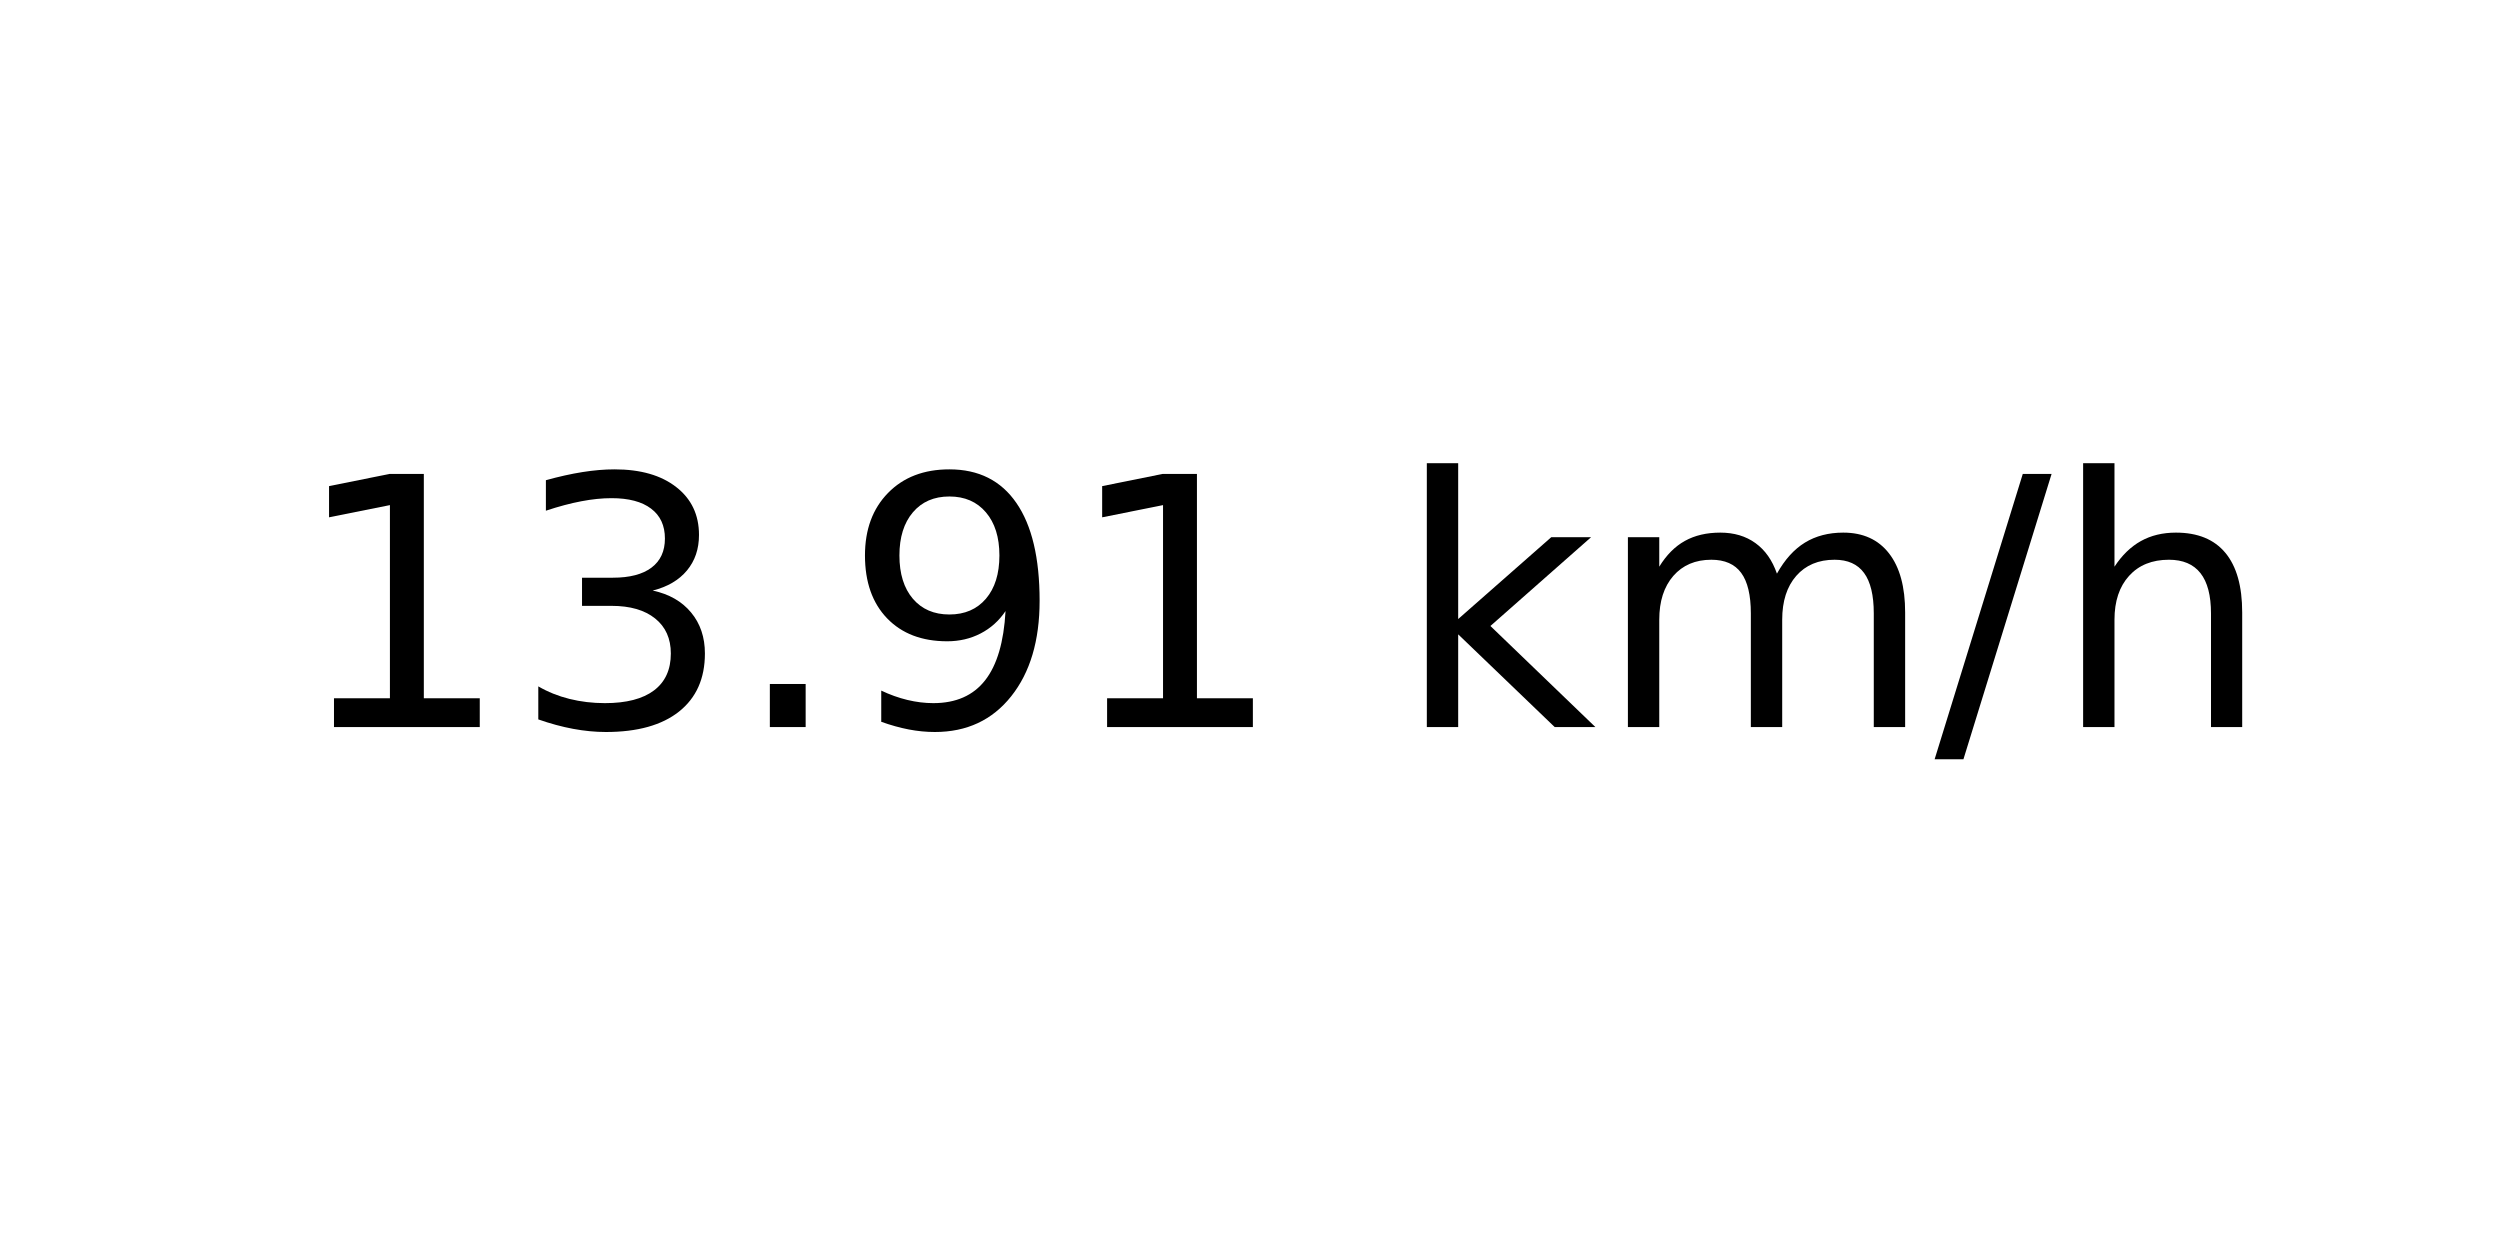
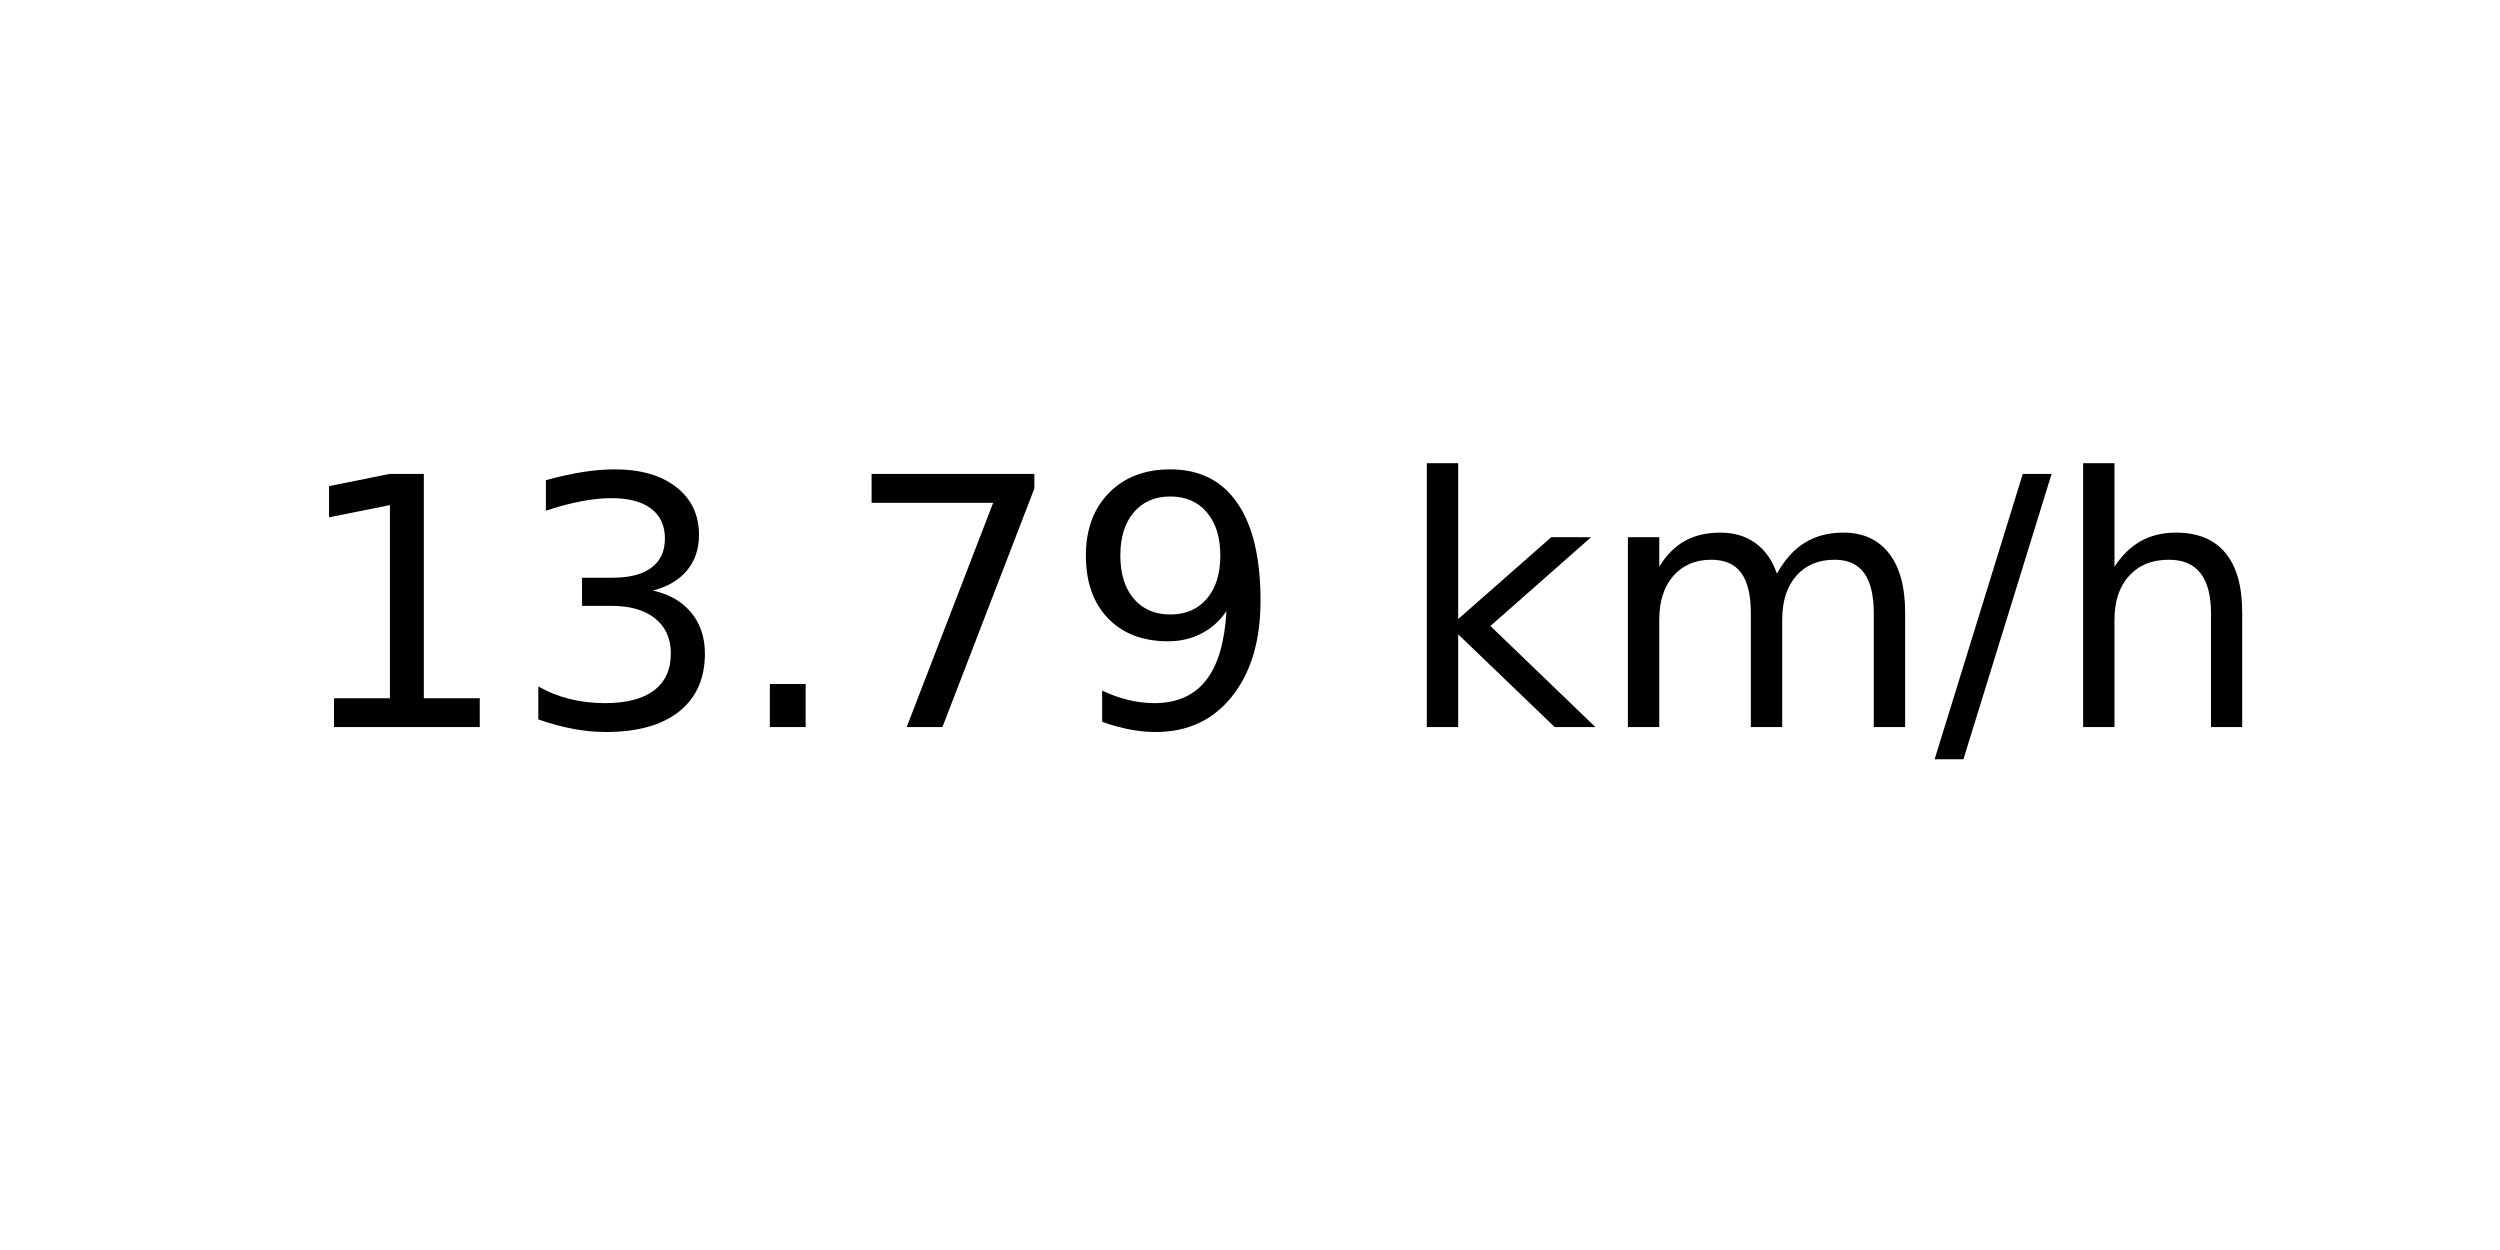
<svg xmlns="http://www.w3.org/2000/svg" xmlns:xlink="http://www.w3.org/1999/xlink" width="72pt" height="36pt" viewBox="0 0 72 36" version="1.1">
  <defs>
    <style type="text/css">*{stroke-linejoin: round; stroke-linecap: butt}</style>
  </defs>
  <g id="figure_1">
    <g id="axes_1">
      <g id="text_1">
        <g transform="translate(8.378125 20.93937) scale(0.1 -0.1)">
          <defs>
            <path id="DejaVuSans-31" d="M 794 531  L 1825 531  L 1825 4091  L 703 3866  L 703 4441  L 1819 4666  L 2450 4666  L 2450 531  L 3481 531  L 3481 0  L 794 0  L 794 531  z " transform="scale(0.015625)" />
            <path id="DejaVuSans-33" d="M 2597 2516  Q 3050 2419 3304 2112  Q 3559 1806 3559 1356  Q 3559 666 3084 287  Q 2609 -91 1734 -91  Q 1441 -91 1130 -33  Q 819 25 488 141  L 488 750  Q 750 597 1062 519  Q 1375 441 1716 441  Q 2309 441 2620 675  Q 2931 909 2931 1356  Q 2931 1769 2642 2001  Q 2353 2234 1838 2234  L 1294 2234  L 1294 2753  L 1863 2753  Q 2328 2753 2575 2939  Q 2822 3125 2822 3475  Q 2822 3834 2567 4026  Q 2313 4219 1838 4219  Q 1578 4219 1281 4162  Q 984 4106 628 3988  L 628 4550  Q 988 4650 1302 4700  Q 1616 4750 1894 4750  Q 2613 4750 3031 4423  Q 3450 4097 3450 3541  Q 3450 3153 3228 2886  Q 3006 2619 2597 2516  z " transform="scale(0.015625)" />
            <path id="DejaVuSans-2e" d="M 684 794  L 1344 794  L 1344 0  L 684 0  L 684 794  z " transform="scale(0.015625)" />
+             <path id="DejaVuSans-37" d="M 525 4666  L 3525 4666  L 3525 4397  L 1831 0  L 1172 0  L 2766 4134  L 525 4134  L 525 4666  z " transform="scale(0.015625)" />
            <path id="DejaVuSans-39" d="M 703 97  L 703 672  Q 941 559 1184 500  Q 1428 441 1663 441  Q 2288 441 2617 861  Q 2947 1281 2994 2138  Q 2813 1869 2534 1725  Q 2256 1581 1919 1581  Q 1219 1581 811 2004  Q 403 2428 403 3163  Q 403 3881 828 4315  Q 1253 4750 1959 4750  Q 2769 4750 3195 4129  Q 3622 3509 3622 2328  Q 3622 1225 3098 567  Q 2575 -91 1691 -91  Q 1453 -91 1209 -44  Q 966 3 703 97  z M 1959 2075  Q 2384 2075 2632 2365  Q 2881 2656 2881 3163  Q 2881 3666 2632 3958  Q 2384 4250 1959 4250  Q 1534 4250 1286 3958  Q 1038 3666 1038 3163  Q 1038 2656 1286 2365  Q 1534 2075 1959 2075  z " transform="scale(0.015625)" />
            <path id="DejaVuSans-20" transform="scale(0.015625)" />
            <path id="DejaVuSans-6b" d="M 581 4863  L 1159 4863  L 1159 1991  L 2875 3500  L 3609 3500  L 1753 1863  L 3688 0  L 2938 0  L 1159 1709  L 1159 0  L 581 0  L 581 4863  z " transform="scale(0.015625)" />
            <path id="DejaVuSans-6d" d="M 3328 2828  Q 3544 3216 3844 3400  Q 4144 3584 4550 3584  Q 5097 3584 5394 3201  Q 5691 2819 5691 2113  L 5691 0  L 5113 0  L 5113 2094  Q 5113 2597 4934 2840  Q 4756 3084 4391 3084  Q 3944 3084 3684 2787  Q 3425 2491 3425 1978  L 3425 0  L 2847 0  L 2847 2094  Q 2847 2600 2669 2842  Q 2491 3084 2119 3084  Q 1678 3084 1418 2786  Q 1159 2488 1159 1978  L 1159 0  L 581 0  L 581 3500  L 1159 3500  L 1159 2956  Q 1356 3278 1631 3431  Q 1906 3584 2284 3584  Q 2666 3584 2933 3390  Q 3200 3197 3328 2828  z " transform="scale(0.015625)" />
            <path id="DejaVuSans-2f" d="M 1625 4666  L 2156 4666  L 531 -594  L 0 -594  L 1625 4666  z " transform="scale(0.015625)" />
            <path id="DejaVuSans-68" d="M 3513 2113  L 3513 0  L 2938 0  L 2938 2094  Q 2938 2591 2744 2837  Q 2550 3084 2163 3084  Q 1697 3084 1428 2787  Q 1159 2491 1159 1978  L 1159 0  L 581 0  L 581 4863  L 1159 4863  L 1159 2956  Q 1366 3272 1645 3428  Q 1925 3584 2291 3584  Q 2894 3584 3203 3211  Q 3513 2838 3513 2113  z " transform="scale(0.015625)" />
          </defs>
          <use xlink:href="#DejaVuSans-31" />
          <use xlink:href="#DejaVuSans-33" x="63.623" />
          <use xlink:href="#DejaVuSans-2e" x="127.246" />
-           <use xlink:href="#DejaVuSans-39" x="159.033" />
-           <use xlink:href="#DejaVuSans-31" x="222.656" />
+           <use xlink:href="#DejaVuSans-37" x="159.033" />
+           <use xlink:href="#DejaVuSans-39" x="222.656" />
          <use xlink:href="#DejaVuSans-20" x="286.279" />
          <use xlink:href="#DejaVuSans-6b" x="318.066" />
          <use xlink:href="#DejaVuSans-6d" x="375.977" />
          <use xlink:href="#DejaVuSans-2f" x="473.389" />
          <use xlink:href="#DejaVuSans-68" x="507.08" />
        </g>
      </g>
    </g>
  </g>
</svg>
